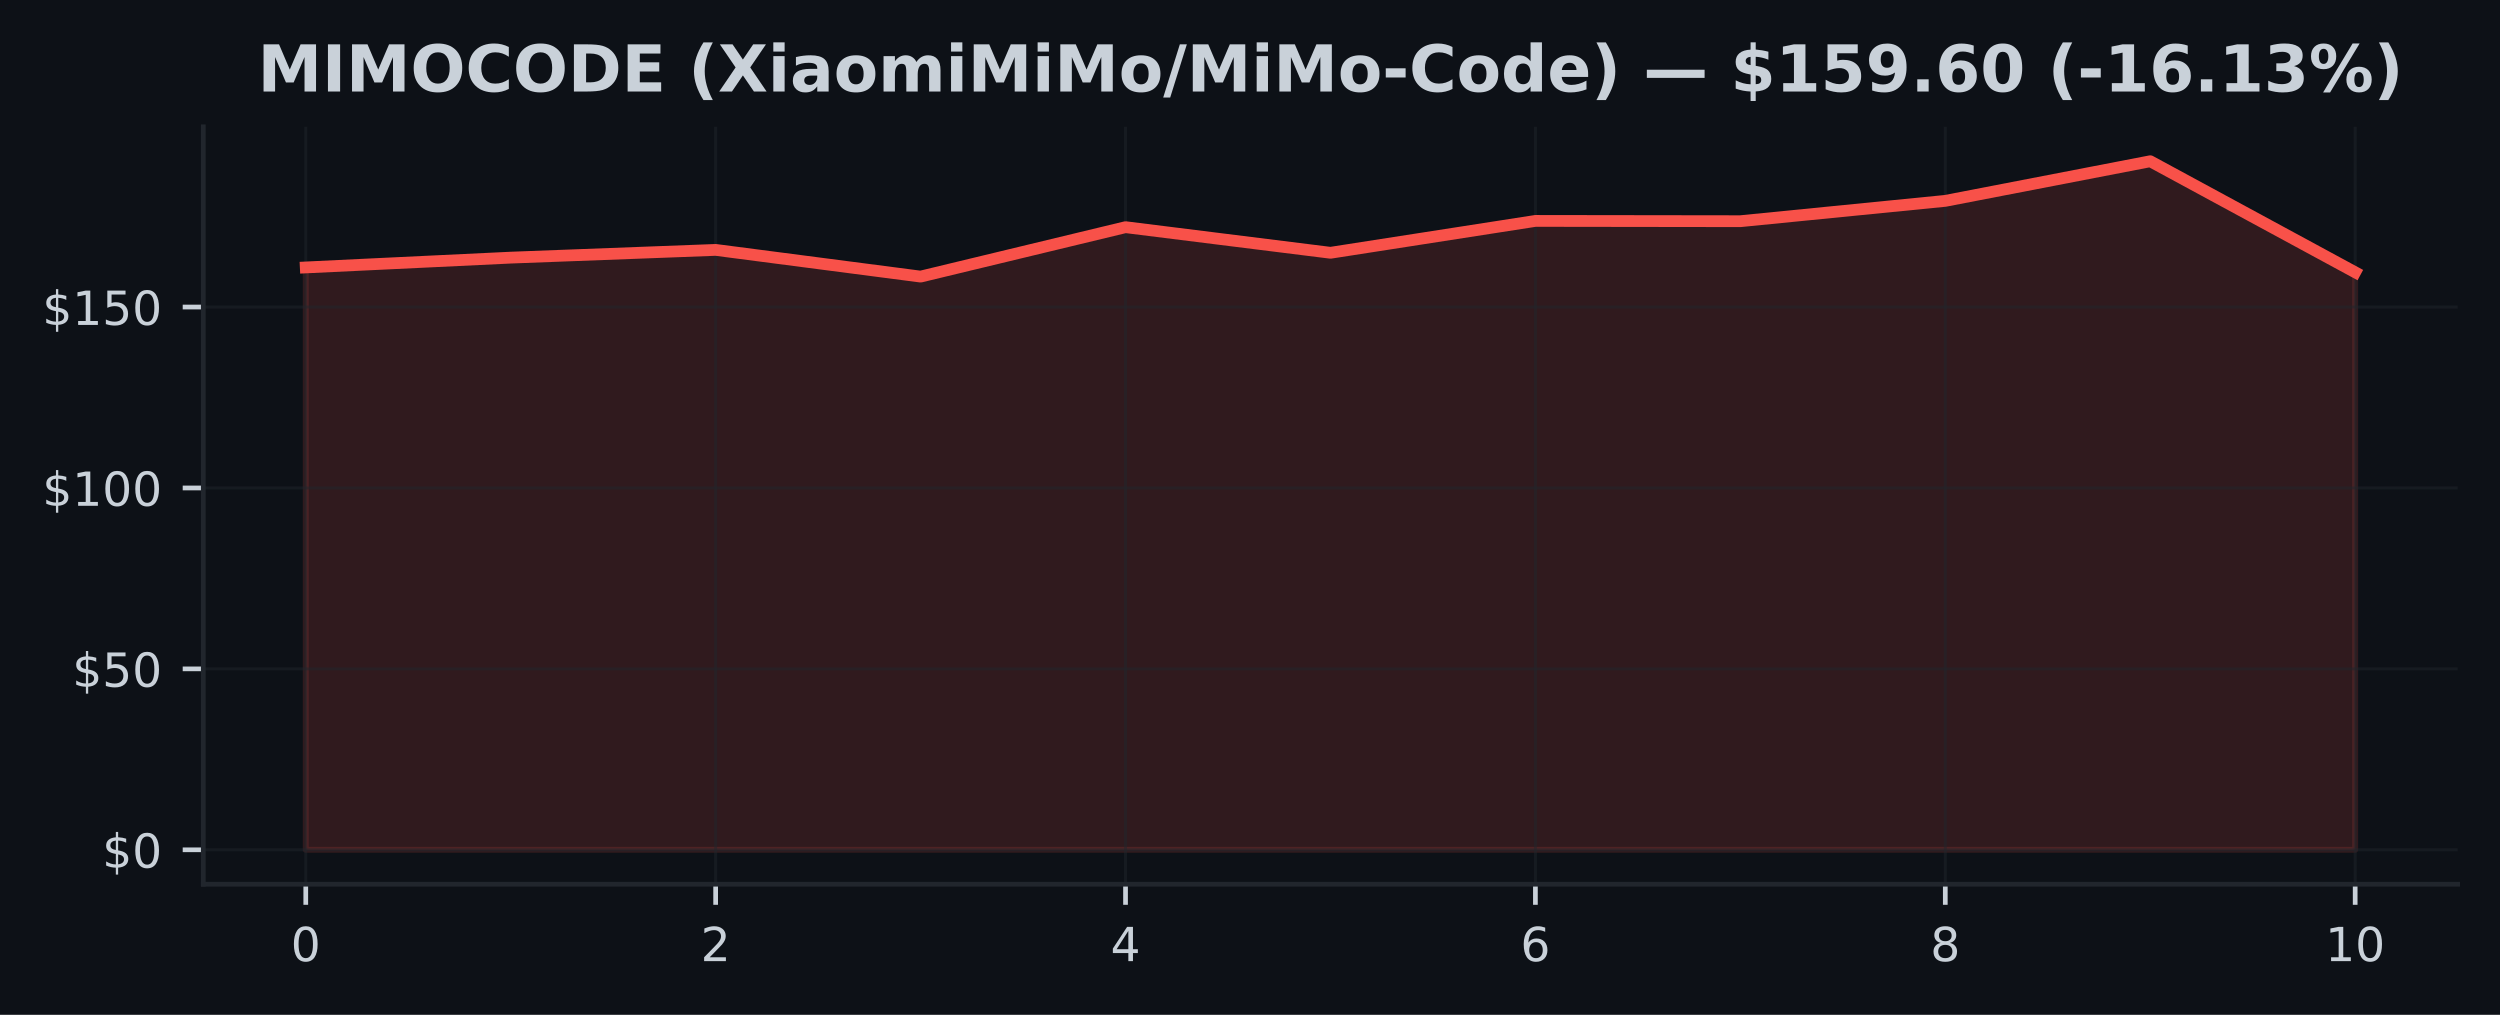
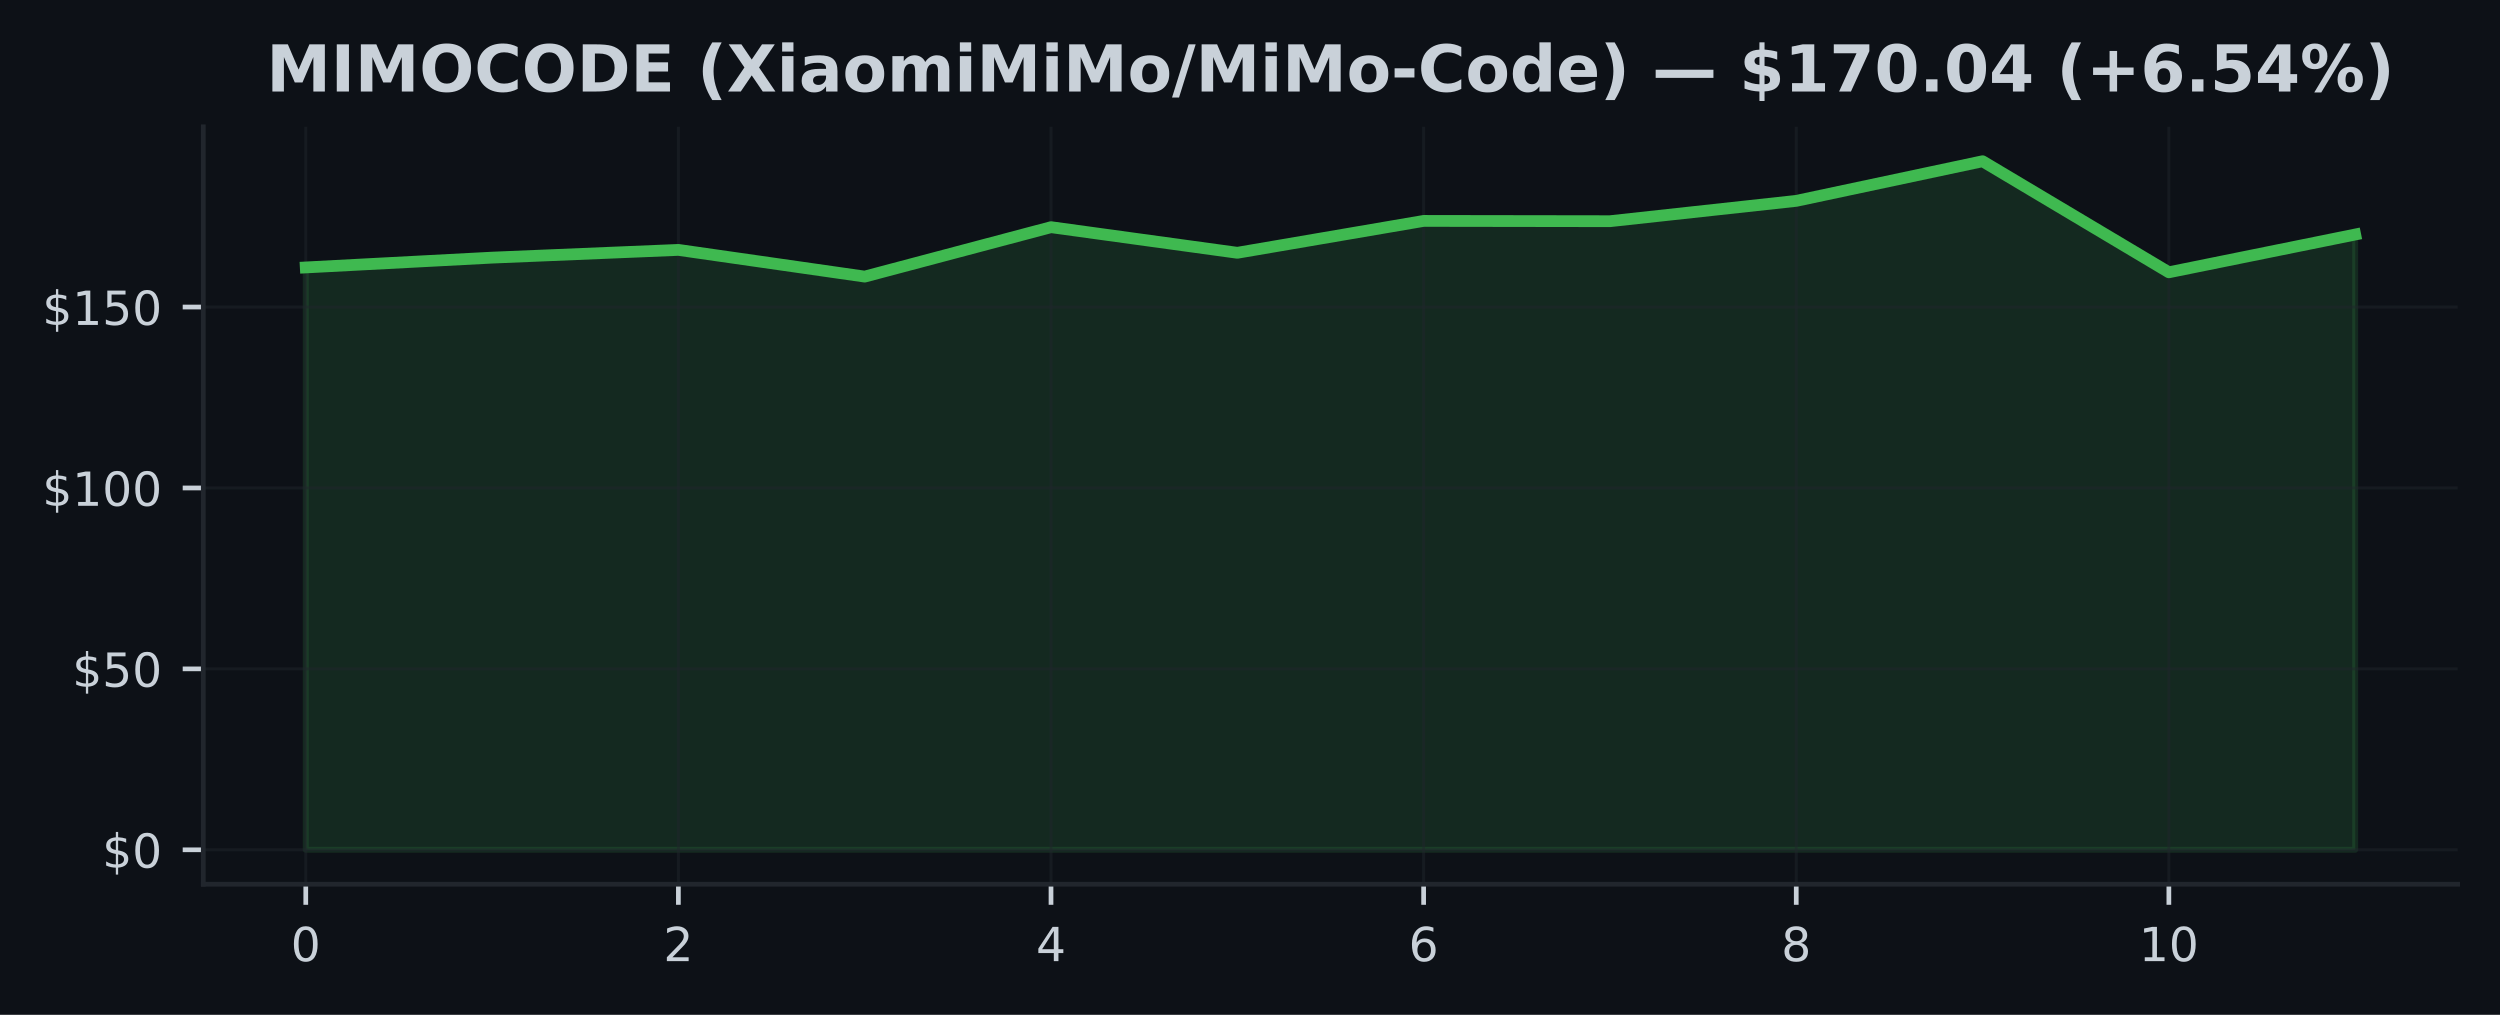
<svg xmlns="http://www.w3.org/2000/svg" xmlns:xlink="http://www.w3.org/1999/xlink" width="425pt" height="172.518pt" viewBox="0 0 425 172.518" version="1.1">
  <defs>
    <style type="text/css">*{stroke-linejoin: round; stroke-linecap: butt}</style>
  </defs>
  <g id="figure_1">
    <g id="patch_1">
      <path d="M 0 172.518  L 425 172.518  L 425 0  L 0 0  z " style="fill: #0d1117" />
    </g>
    <g id="axes_1">
      <g id="patch_2">
        <path d="M 34.56 150.318  L 417.8 150.318  L 417.8 21.558  L 34.56 21.558  z " style="fill: #0d1117" />
      </g>
      <g id="FillBetweenPolyCollection_1">
        <defs>
-           <path id="md551991564" d="M 51.98 -28.053  L 51.98 -127.053  L 86.82 -128.72  L 121.66 -130.036  L 156.5 -125.497  L 191.34 -133.899  L 226.18 -129.544  L 261.02 -134.964  L 295.86 -134.914  L 330.7 -138.372  L 365.54 -145.107  L 400.38 -126.229  L 400.38 -28.053  L 400.38 -28.053  L 365.54 -28.053  L 330.7 -28.053  L 295.86 -28.053  L 261.02 -28.053  L 226.18 -28.053  L 191.34 -28.053  L 156.5 -28.053  L 121.66 -28.053  L 86.82 -28.053  L 51.98 -28.053  z " style="stroke: #f85149; stroke-opacity: 0.15" />
+           <path id="m4bf46ee9b8" d="M 51.98 -28.053  L 51.98 -127.053  L 83.653 -128.72  L 115.325 -130.036  L 146.998 -125.497  L 178.671 -133.899  L 210.344 -129.544  L 242.016 -134.964  L 273.689 -134.914  L 305.362 -138.372  L 337.035 -145.107  L 368.707 -126.229  L 400.38 -132.651  L 400.38 -28.053  L 400.38 -28.053  L 368.707 -28.053  L 337.035 -28.053  L 305.362 -28.053  L 273.689 -28.053  L 242.016 -28.053  L 210.344 -28.053  L 178.671 -28.053  L 146.998 -28.053  L 115.325 -28.053  L 83.653 -28.053  L 51.98 -28.053  z " style="stroke: #3fb950; stroke-opacity: 0.15" />
        </defs>
-         <g clip-path="url(#p97d9c88274)">
-           <use xlink:href="#md551991564" x="0" y="172.518" style="fill: #f85149; fill-opacity: 0.15; stroke: #f85149; stroke-opacity: 0.15" />
+         <g clip-path="url(#p4011336d93)">
+           <use xlink:href="#m4bf46ee9b8" x="0" y="172.518" style="fill: #3fb950; fill-opacity: 0.15; stroke: #3fb950; stroke-opacity: 0.15" />
        </g>
      </g>
      <g id="matplotlib.axis_1">
        <g id="xtick_1">
          <g id="line2d_1">
-             <path d="M 51.98 150.318  L 51.98 21.558  " clip-path="url(#p97d9c88274)" style="fill: none; stroke: #21262d; stroke-opacity: 0.5; stroke-width: 0.5; stroke-linecap: square" />
+             <path d="M 51.98 150.318  L 51.98 21.558  " clip-path="url(#p4011336d93)" style="fill: none; stroke: #21262d; stroke-opacity: 0.5; stroke-width: 0.5; stroke-linecap: square" />
          </g>
          <g id="line2d_2">
            <defs>
-               <path id="m95d1a9ceb7" d="M 0 0  L 0 3.5  " style="stroke: #c9d1d9; stroke-width: 0.8" />
+               <path id="mddf9887db3" d="M 0 0  L 0 3.5  " style="stroke: #c9d1d9; stroke-width: 0.8" />
            </defs>
            <g>
-               <use xlink:href="#m95d1a9ceb7" x="51.98" y="150.318" style="fill: #c9d1d9; stroke: #c9d1d9; stroke-width: 0.8" />
+               <use xlink:href="#mddf9887db3" x="51.98" y="150.318" style="fill: #c9d1d9; stroke: #c9d1d9; stroke-width: 0.8" />
            </g>
          </g>
          <g id="text_1">
            <g style="fill: #c9d1d9" transform="translate(49.435 163.3964) scale(0.08 -0.08)">
              <defs>
                <path id="DejaVuSans-13" d="M 2034 4250  Q 1547 4250 1301 3770  Q 1056 3291 1056 2328  Q 1056 1369 1301 889  Q 1547 409 2034 409  Q 2525 409 2770 889  Q 3016 1369 3016 2328  Q 3016 3291 2770 3770  Q 2525 4250 2034 4250  z M 2034 4750  Q 2819 4750 3233 4129  Q 3647 3509 3647 2328  Q 3647 1150 3233 529  Q 2819 -91 2034 -91  Q 1250 -91 836 529  Q 422 1150 422 2328  Q 422 3509 836 4129  Q 1250 4750 2034 4750  z " transform="scale(0.015625)" />
              </defs>
              <use xlink:href="#DejaVuSans-13" />
            </g>
          </g>
        </g>
        <g id="xtick_2">
          <g id="line2d_3">
-             <path d="M 121.66 150.318  L 121.66 21.558  " clip-path="url(#p97d9c88274)" style="fill: none; stroke: #21262d; stroke-opacity: 0.5; stroke-width: 0.5; stroke-linecap: square" />
+             <path d="M 115.325 150.318  L 115.325 21.558  " clip-path="url(#p4011336d93)" style="fill: none; stroke: #21262d; stroke-opacity: 0.5; stroke-width: 0.5; stroke-linecap: square" />
          </g>
          <g id="line2d_4">
            <g>
-               <use xlink:href="#m95d1a9ceb7" x="121.66" y="150.318" style="fill: #c9d1d9; stroke: #c9d1d9; stroke-width: 0.8" />
+               <use xlink:href="#mddf9887db3" x="115.325" y="150.318" style="fill: #c9d1d9; stroke: #c9d1d9; stroke-width: 0.8" />
            </g>
          </g>
          <g id="text_2">
-             <g style="fill: #c9d1d9" transform="translate(119.115 163.3964) scale(0.08 -0.08)">
+             <g style="fill: #c9d1d9" transform="translate(112.7805 163.3964) scale(0.08 -0.08)">
              <defs>
                <path id="DejaVuSans-15" d="M 1228 531  L 3431 531  L 3431 0  L 469 0  L 469 531  Q 828 903 1448 1529  Q 2069 2156 2228 2338  Q 2531 2678 2651 2914  Q 2772 3150 2772 3378  Q 2772 3750 2511 3984  Q 2250 4219 1831 4219  Q 1534 4219 1204 4116  Q 875 4013 500 3803  L 500 4441  Q 881 4594 1212 4672  Q 1544 4750 1819 4750  Q 2544 4750 2975 4387  Q 3406 4025 3406 3419  Q 3406 3131 3298 2873  Q 3191 2616 2906 2266  Q 2828 2175 2409 1742  Q 1991 1309 1228 531  z " transform="scale(0.015625)" />
              </defs>
              <use xlink:href="#DejaVuSans-15" />
            </g>
          </g>
        </g>
        <g id="xtick_3">
          <g id="line2d_5">
-             <path d="M 191.34 150.318  L 191.34 21.558  " clip-path="url(#p97d9c88274)" style="fill: none; stroke: #21262d; stroke-opacity: 0.5; stroke-width: 0.5; stroke-linecap: square" />
+             <path d="M 178.671 150.318  L 178.671 21.558  " clip-path="url(#p4011336d93)" style="fill: none; stroke: #21262d; stroke-opacity: 0.5; stroke-width: 0.5; stroke-linecap: square" />
          </g>
          <g id="line2d_6">
            <g>
-               <use xlink:href="#m95d1a9ceb7" x="191.34" y="150.318" style="fill: #c9d1d9; stroke: #c9d1d9; stroke-width: 0.8" />
+               <use xlink:href="#mddf9887db3" x="178.671" y="150.318" style="fill: #c9d1d9; stroke: #c9d1d9; stroke-width: 0.8" />
            </g>
          </g>
          <g id="text_3">
-             <g style="fill: #c9d1d9" transform="translate(188.795 163.3964) scale(0.08 -0.08)">
+             <g style="fill: #c9d1d9" transform="translate(176.1259 163.3964) scale(0.08 -0.08)">
              <defs>
                <path id="DejaVuSans-17" d="M 2419 4116  L 825 1625  L 2419 1625  L 2419 4116  z M 2253 4666  L 3047 4666  L 3047 1625  L 3713 1625  L 3713 1100  L 3047 1100  L 3047 0  L 2419 0  L 2419 1100  L 313 1100  L 313 1709  L 2253 4666  z " transform="scale(0.015625)" />
              </defs>
              <use xlink:href="#DejaVuSans-17" />
            </g>
          </g>
        </g>
        <g id="xtick_4">
          <g id="line2d_7">
-             <path d="M 261.02 150.318  L 261.02 21.558  " clip-path="url(#p97d9c88274)" style="fill: none; stroke: #21262d; stroke-opacity: 0.5; stroke-width: 0.5; stroke-linecap: square" />
+             <path d="M 242.016 150.318  L 242.016 21.558  " clip-path="url(#p4011336d93)" style="fill: none; stroke: #21262d; stroke-opacity: 0.5; stroke-width: 0.5; stroke-linecap: square" />
          </g>
          <g id="line2d_8">
            <g>
-               <use xlink:href="#m95d1a9ceb7" x="261.02" y="150.318" style="fill: #c9d1d9; stroke: #c9d1d9; stroke-width: 0.8" />
+               <use xlink:href="#mddf9887db3" x="242.016" y="150.318" style="fill: #c9d1d9; stroke: #c9d1d9; stroke-width: 0.8" />
            </g>
          </g>
          <g id="text_4">
-             <g style="fill: #c9d1d9" transform="translate(258.475 163.3964) scale(0.08 -0.08)">
+             <g style="fill: #c9d1d9" transform="translate(239.4714 163.3964) scale(0.08 -0.08)">
              <defs>
                <path id="DejaVuSans-19" d="M 2113 2584  Q 1688 2584 1439 2293  Q 1191 2003 1191 1497  Q 1191 994 1439 701  Q 1688 409 2113 409  Q 2538 409 2786 701  Q 3034 994 3034 1497  Q 3034 2003 2786 2293  Q 2538 2584 2113 2584  z M 3366 4563  L 3366 3988  Q 3128 4100 2886 4159  Q 2644 4219 2406 4219  Q 1781 4219 1451 3797  Q 1122 3375 1075 2522  Q 1259 2794 1537 2939  Q 1816 3084 2150 3084  Q 2853 3084 3261 2657  Q 3669 2231 3669 1497  Q 3669 778 3244 343  Q 2819 -91 2113 -91  Q 1303 -91 875 529  Q 447 1150 447 2328  Q 447 3434 972 4092  Q 1497 4750 2381 4750  Q 2619 4750 2861 4703  Q 3103 4656 3366 4563  z " transform="scale(0.015625)" />
              </defs>
              <use xlink:href="#DejaVuSans-19" />
            </g>
          </g>
        </g>
        <g id="xtick_5">
          <g id="line2d_9">
-             <path d="M 330.7 150.318  L 330.7 21.558  " clip-path="url(#p97d9c88274)" style="fill: none; stroke: #21262d; stroke-opacity: 0.5; stroke-width: 0.5; stroke-linecap: square" />
+             <path d="M 305.362 150.318  L 305.362 21.558  " clip-path="url(#p4011336d93)" style="fill: none; stroke: #21262d; stroke-opacity: 0.5; stroke-width: 0.5; stroke-linecap: square" />
          </g>
          <g id="line2d_10">
            <g>
-               <use xlink:href="#m95d1a9ceb7" x="330.7" y="150.318" style="fill: #c9d1d9; stroke: #c9d1d9; stroke-width: 0.8" />
+               <use xlink:href="#mddf9887db3" x="305.362" y="150.318" style="fill: #c9d1d9; stroke: #c9d1d9; stroke-width: 0.8" />
            </g>
          </g>
          <g id="text_5">
-             <g style="fill: #c9d1d9" transform="translate(328.155 163.3964) scale(0.08 -0.08)">
+             <g style="fill: #c9d1d9" transform="translate(302.8168 163.3964) scale(0.08 -0.08)">
              <defs>
                <path id="DejaVuSans-1b" d="M 2034 2216  Q 1584 2216 1326 1975  Q 1069 1734 1069 1313  Q 1069 891 1326 650  Q 1584 409 2034 409  Q 2484 409 2743 651  Q 3003 894 3003 1313  Q 3003 1734 2745 1975  Q 2488 2216 2034 2216  z M 1403 2484  Q 997 2584 770 2862  Q 544 3141 544 3541  Q 544 4100 942 4425  Q 1341 4750 2034 4750  Q 2731 4750 3128 4425  Q 3525 4100 3525 3541  Q 3525 3141 3298 2862  Q 3072 2584 2669 2484  Q 3125 2378 3379 2068  Q 3634 1759 3634 1313  Q 3634 634 3220 271  Q 2806 -91 2034 -91  Q 1263 -91 848 271  Q 434 634 434 1313  Q 434 1759 690 2068  Q 947 2378 1403 2484  z M 1172 3481  Q 1172 3119 1398 2916  Q 1625 2713 2034 2713  Q 2441 2713 2670 2916  Q 2900 3119 2900 3481  Q 2900 3844 2670 4047  Q 2441 4250 2034 4250  Q 1625 4250 1398 4047  Q 1172 3844 1172 3481  z " transform="scale(0.015625)" />
              </defs>
              <use xlink:href="#DejaVuSans-1b" />
            </g>
          </g>
        </g>
        <g id="xtick_6">
          <g id="line2d_11">
-             <path d="M 400.38 150.318  L 400.38 21.558  " clip-path="url(#p97d9c88274)" style="fill: none; stroke: #21262d; stroke-opacity: 0.5; stroke-width: 0.5; stroke-linecap: square" />
+             <path d="M 368.707 150.318  L 368.707 21.558  " clip-path="url(#p4011336d93)" style="fill: none; stroke: #21262d; stroke-opacity: 0.5; stroke-width: 0.5; stroke-linecap: square" />
          </g>
          <g id="line2d_12">
            <g>
-               <use xlink:href="#m95d1a9ceb7" x="400.38" y="150.318" style="fill: #c9d1d9; stroke: #c9d1d9; stroke-width: 0.8" />
+               <use xlink:href="#mddf9887db3" x="368.707" y="150.318" style="fill: #c9d1d9; stroke: #c9d1d9; stroke-width: 0.8" />
            </g>
          </g>
          <g id="text_6">
-             <g style="fill: #c9d1d9" transform="translate(395.29 163.3964) scale(0.08 -0.08)">
+             <g style="fill: #c9d1d9" transform="translate(363.6173 163.3964) scale(0.08 -0.08)">
              <defs>
                <path id="DejaVuSans-14" d="M 794 531  L 1825 531  L 1825 4091  L 703 3866  L 703 4441  L 1819 4666  L 2450 4666  L 2450 531  L 3481 531  L 3481 0  L 794 0  L 794 531  z " transform="scale(0.015625)" />
              </defs>
              <use xlink:href="#DejaVuSans-14" />
              <use xlink:href="#DejaVuSans-13" transform="translate(63.625 0)" />
            </g>
          </g>
        </g>
      </g>
      <g id="matplotlib.axis_2">
        <g id="ytick_1">
          <g id="line2d_13">
-             <path d="M 34.56 144.466  L 417.8 144.466  " clip-path="url(#p97d9c88274)" style="fill: none; stroke: #21262d; stroke-opacity: 0.5; stroke-width: 0.5; stroke-linecap: square" />
+             <path d="M 34.56 144.466  L 417.8 144.466  " clip-path="url(#p4011336d93)" style="fill: none; stroke: #21262d; stroke-opacity: 0.5; stroke-width: 0.5; stroke-linecap: square" />
          </g>
          <g id="line2d_14">
            <defs>
-               <path id="m373a927778" d="M 0 0  L -3.5 0  " style="stroke: #c9d1d9; stroke-width: 0.8" />
+               <path id="m324a988772" d="M 0 0  L -3.5 0  " style="stroke: #c9d1d9; stroke-width: 0.8" />
            </defs>
            <g>
-               <use xlink:href="#m373a927778" x="34.56" y="144.466" style="fill: #c9d1d9; stroke: #c9d1d9; stroke-width: 0.8" />
+               <use xlink:href="#m324a988772" x="34.56" y="144.466" style="fill: #c9d1d9; stroke: #c9d1d9; stroke-width: 0.8" />
            </g>
          </g>
          <g id="text_7">
            <g style="fill: #c9d1d9" transform="translate(17.38 147.5049) scale(0.08 -0.08)">
              <defs>
                <path id="DejaVuSans-7" d="M 2163 -941  L 1850 -941  L 1847 0  Q 1519 6 1191 76  Q 863 147 531 288  L 531 850  Q 850 650 1176 548  Q 1503 447 1850 444  L 1850 1869  Q 1159 1981 845 2250  Q 531 2519 531 2988  Q 531 3497 872 3790  Q 1213 4084 1850 4128  L 1850 4863  L 2163 4863  L 2163 4138  Q 2453 4125 2725 4076  Q 2997 4028 3256 3944  L 3256 3397  Q 2997 3528 2723 3600  Q 2450 3672 2163 3684  L 2163 2350  Q 2872 2241 3206 1959  Q 3541 1678 3541 1191  Q 3541 663 3186 358  Q 2831 53 2163 6  L 2163 -941  z M 1850 2406  L 1850 3688  Q 1488 3647 1297 3481  Q 1106 3316 1106 3041  Q 1106 2772 1282 2622  Q 1459 2472 1850 2406  z M 2163 1806  L 2163 453  Q 2559 506 2761 678  Q 2963 850 2963 1131  Q 2963 1406 2770 1568  Q 2578 1731 2163 1806  z " transform="scale(0.015625)" />
              </defs>
              <use xlink:href="#DejaVuSans-7" />
              <use xlink:href="#DejaVuSans-13" transform="translate(63.625 0)" />
            </g>
          </g>
        </g>
        <g id="ytick_2">
          <g id="line2d_15">
-             <path d="M 34.56 113.709  L 417.8 113.709  " clip-path="url(#p97d9c88274)" style="fill: none; stroke: #21262d; stroke-opacity: 0.5; stroke-width: 0.5; stroke-linecap: square" />
+             <path d="M 34.56 113.709  L 417.8 113.709  " clip-path="url(#p4011336d93)" style="fill: none; stroke: #21262d; stroke-opacity: 0.5; stroke-width: 0.5; stroke-linecap: square" />
          </g>
          <g id="line2d_16">
            <g>
-               <use xlink:href="#m373a927778" x="34.56" y="113.709" style="fill: #c9d1d9; stroke: #c9d1d9; stroke-width: 0.8" />
+               <use xlink:href="#m324a988772" x="34.56" y="113.709" style="fill: #c9d1d9; stroke: #c9d1d9; stroke-width: 0.8" />
            </g>
          </g>
          <g id="text_8">
            <g style="fill: #c9d1d9" transform="translate(12.29 116.748) scale(0.08 -0.08)">
              <defs>
                <path id="DejaVuSans-18" d="M 691 4666  L 3169 4666  L 3169 4134  L 1269 4134  L 1269 2991  Q 1406 3038 1543 3061  Q 1681 3084 1819 3084  Q 2600 3084 3056 2656  Q 3513 2228 3513 1497  Q 3513 744 3044 326  Q 2575 -91 1722 -91  Q 1428 -91 1123 -41  Q 819 9 494 109  L 494 744  Q 775 591 1075 516  Q 1375 441 1709 441  Q 2250 441 2565 725  Q 2881 1009 2881 1497  Q 2881 1984 2565 2268  Q 2250 2553 1709 2553  Q 1456 2553 1204 2497  Q 953 2441 691 2322  L 691 4666  z " transform="scale(0.015625)" />
              </defs>
              <use xlink:href="#DejaVuSans-7" />
              <use xlink:href="#DejaVuSans-18" transform="translate(63.625 0)" />
              <use xlink:href="#DejaVuSans-13" transform="translate(127.25 0)" />
            </g>
          </g>
        </g>
        <g id="ytick_3">
          <g id="line2d_17">
-             <path d="M 34.56 82.952  L 417.8 82.952  " clip-path="url(#p97d9c88274)" style="fill: none; stroke: #21262d; stroke-opacity: 0.5; stroke-width: 0.5; stroke-linecap: square" />
+             <path d="M 34.56 82.952  L 417.8 82.952  " clip-path="url(#p4011336d93)" style="fill: none; stroke: #21262d; stroke-opacity: 0.5; stroke-width: 0.5; stroke-linecap: square" />
          </g>
          <g id="line2d_18">
            <g>
-               <use xlink:href="#m373a927778" x="34.56" y="82.952" style="fill: #c9d1d9; stroke: #c9d1d9; stroke-width: 0.8" />
+               <use xlink:href="#m324a988772" x="34.56" y="82.952" style="fill: #c9d1d9; stroke: #c9d1d9; stroke-width: 0.8" />
            </g>
          </g>
          <g id="text_9">
            <g style="fill: #c9d1d9" transform="translate(7.2 85.99116) scale(0.08 -0.08)">
              <use xlink:href="#DejaVuSans-7" />
              <use xlink:href="#DejaVuSans-14" transform="translate(63.625 0)" />
              <use xlink:href="#DejaVuSans-13" transform="translate(127.25 0)" />
              <use xlink:href="#DejaVuSans-13" transform="translate(190.875 0)" />
            </g>
          </g>
        </g>
        <g id="ytick_4">
          <g id="line2d_19">
-             <path d="M 34.56 52.195  L 417.8 52.195  " clip-path="url(#p97d9c88274)" style="fill: none; stroke: #21262d; stroke-opacity: 0.5; stroke-width: 0.5; stroke-linecap: square" />
+             <path d="M 34.56 52.195  L 417.8 52.195  " clip-path="url(#p4011336d93)" style="fill: none; stroke: #21262d; stroke-opacity: 0.5; stroke-width: 0.5; stroke-linecap: square" />
          </g>
          <g id="line2d_20">
            <g>
-               <use xlink:href="#m373a927778" x="34.56" y="52.195" style="fill: #c9d1d9; stroke: #c9d1d9; stroke-width: 0.8" />
+               <use xlink:href="#m324a988772" x="34.56" y="52.195" style="fill: #c9d1d9; stroke: #c9d1d9; stroke-width: 0.8" />
            </g>
          </g>
          <g id="text_10">
            <g style="fill: #c9d1d9" transform="translate(7.2 55.23428) scale(0.08 -0.08)">
              <use xlink:href="#DejaVuSans-7" />
              <use xlink:href="#DejaVuSans-14" transform="translate(63.625 0)" />
              <use xlink:href="#DejaVuSans-18" transform="translate(127.25 0)" />
              <use xlink:href="#DejaVuSans-13" transform="translate(190.875 0)" />
            </g>
          </g>
        </g>
      </g>
      <g id="line2d_21">
-         <path d="M 51.98 45.465  L 86.82 43.798  L 121.66 42.482  L 156.5 47.022  L 191.34 38.619  L 226.18 42.974  L 261.02 37.555  L 295.86 37.604  L 330.7 34.147  L 365.54 27.411  L 400.38 46.29  " clip-path="url(#p97d9c88274)" style="fill: none; stroke: #f85149; stroke-width: 2; stroke-linecap: square" />
+         <path d="M 51.98 45.465  L 83.653 43.798  L 115.325 42.482  L 146.998 47.022  L 178.671 38.619  L 210.344 42.974  L 242.016 37.555  L 273.689 37.604  L 305.362 34.147  L 337.035 27.411  L 368.707 46.29  L 400.38 39.868  " clip-path="url(#p4011336d93)" style="fill: none; stroke: #3fb950; stroke-width: 2; stroke-linecap: square" />
      </g>
      <g id="patch_3">
        <path d="M 34.56 150.318  L 34.56 21.558  " style="fill: none; stroke: #21262d; stroke-width: 0.8; stroke-linejoin: miter; stroke-linecap: square" />
      </g>
      <g id="patch_4">
        <path d="M 34.56 150.318  L 417.8 150.318  " style="fill: none; stroke: #21262d; stroke-width: 0.8; stroke-linejoin: miter; stroke-linecap: square" />
      </g>
      <g id="text_11">
-         <g style="fill: #c9d1d9" transform="translate(43.79398 15.55828) scale(0.11 -0.11)">
+         <g style="fill: #c9d1d9" transform="translate(45.29445 15.55828) scale(0.11 -0.11)">
          <defs>
            <path id="DejaVuSans-Bold-30" d="M 588 4666  L 2119 4666  L 3181 2169  L 4250 4666  L 5778 4666  L 5778 0  L 4641 0  L 4641 3413  L 3566 897  L 2803 897  L 1728 3413  L 1728 0  L 588 0  L 588 4666  z " transform="scale(0.015625)" />
            <path id="DejaVuSans-Bold-2c" d="M 588 4666  L 1791 4666  L 1791 0  L 588 0  L 588 4666  z " transform="scale(0.015625)" />
            <path id="DejaVuSans-Bold-32" d="M 2719 3878  Q 2169 3878 1866 3472  Q 1563 3066 1563 2328  Q 1563 1594 1866 1187  Q 2169 781 2719 781  Q 3272 781 3575 1187  Q 3878 1594 3878 2328  Q 3878 3066 3575 3472  Q 3272 3878 2719 3878  z M 2719 4750  Q 3844 4750 4481 4106  Q 5119 3463 5119 2328  Q 5119 1197 4481 553  Q 3844 -91 2719 -91  Q 1597 -91 958 553  Q 319 1197 319 2328  Q 319 3463 958 4106  Q 1597 4750 2719 4750  z " transform="scale(0.015625)" />
            <path id="DejaVuSans-Bold-26" d="M 4288 256  Q 3956 84 3597 -3  Q 3238 -91 2847 -91  Q 1681 -91 1000 561  Q 319 1213 319 2328  Q 319 3447 1000 4098  Q 1681 4750 2847 4750  Q 3238 4750 3597 4662  Q 3956 4575 4288 4403  L 4288 3438  Q 3953 3666 3628 3772  Q 3303 3878 2944 3878  Q 2300 3878 1931 3465  Q 1563 3053 1563 2328  Q 1563 1606 1931 1193  Q 2300 781 2944 781  Q 3303 781 3628 887  Q 3953 994 4288 1222  L 4288 256  z " transform="scale(0.015625)" />
            <path id="DejaVuSans-Bold-27" d="M 1791 3756  L 1791 909  L 2222 909  Q 2959 909 3348 1275  Q 3738 1641 3738 2338  Q 3738 3031 3350 3393  Q 2963 3756 2222 3756  L 1791 3756  z M 588 4666  L 1856 4666  Q 2919 4666 3439 4514  Q 3959 4363 4331 4000  Q 4659 3684 4818 3271  Q 4978 2859 4978 2338  Q 4978 1809 4818 1395  Q 4659 981 4331 666  Q 3956 303 3431 151  Q 2906 0 1856 0  L 588 0  L 588 4666  z " transform="scale(0.015625)" />
            <path id="DejaVuSans-Bold-28" d="M 588 4666  L 3834 4666  L 3834 3756  L 1791 3756  L 1791 2888  L 3713 2888  L 3713 1978  L 1791 1978  L 1791 909  L 3903 909  L 3903 0  L 588 0  L 588 4666  z " transform="scale(0.015625)" />
            <path id="DejaVuSans-Bold-3" transform="scale(0.015625)" />
            <path id="DejaVuSans-Bold-b" d="M 2413 -844  L 1484 -844  Q 1006 -72 778 623  Q 550 1319 550 2003  Q 550 2688 779 3389  Q 1009 4091 1484 4856  L 2413 4856  Q 2013 4116 1813 3408  Q 1613 2700 1613 2009  Q 1613 1319 1811 609  Q 2009 -100 2413 -844  z " transform="scale(0.015625)" />
            <path id="DejaVuSans-Bold-3b" d="M 3188 2381  L 4806 0  L 3553 0  L 2463 1594  L 1381 0  L 122 0  L 1741 2381  L 184 4666  L 1441 4666  L 2463 3163  L 3481 4666  L 4744 4666  L 3188 2381  z " transform="scale(0.015625)" />
            <path id="DejaVuSans-Bold-4c" d="M 538 3500  L 1656 3500  L 1656 0  L 538 0  L 538 3500  z M 538 4863  L 1656 4863  L 1656 3950  L 538 3950  L 538 4863  z " transform="scale(0.015625)" />
            <path id="DejaVuSans-Bold-44" d="M 2106 1575  Q 1756 1575 1579 1456  Q 1403 1338 1403 1106  Q 1403 894 1545 773  Q 1688 653 1941 653  Q 2256 653 2472 879  Q 2688 1106 2688 1447  L 2688 1575  L 2106 1575  z M 3816 1997  L 3816 0  L 2688 0  L 2688 519  Q 2463 200 2181 54  Q 1900 -91 1497 -91  Q 953 -91 614 226  Q 275 544 275 1050  Q 275 1666 698 1953  Q 1122 2241 2028 2241  L 2688 2241  L 2688 2328  Q 2688 2594 2478 2717  Q 2269 2841 1825 2841  Q 1466 2841 1156 2769  Q 847 2697 581 2553  L 581 3406  Q 941 3494 1303 3539  Q 1666 3584 2028 3584  Q 2975 3584 3395 3211  Q 3816 2838 3816 1997  z " transform="scale(0.015625)" />
            <path id="DejaVuSans-Bold-52" d="M 2203 2784  Q 1831 2784 1636 2517  Q 1441 2250 1441 1747  Q 1441 1244 1636 976  Q 1831 709 2203 709  Q 2569 709 2762 976  Q 2956 1244 2956 1747  Q 2956 2250 2762 2517  Q 2569 2784 2203 2784  z M 2203 3584  Q 3106 3584 3614 3096  Q 4122 2609 4122 1747  Q 4122 884 3614 396  Q 3106 -91 2203 -91  Q 1297 -91 786 396  Q 275 884 275 1747  Q 275 2609 786 3096  Q 1297 3584 2203 3584  z " transform="scale(0.015625)" />
            <path id="DejaVuSans-Bold-50" d="M 3781 2919  Q 3994 3244 4286 3414  Q 4578 3584 4928 3584  Q 5531 3584 5847 3212  Q 6163 2841 6163 2131  L 6163 0  L 5038 0  L 5038 1825  Q 5041 1866 5042 1909  Q 5044 1953 5044 2034  Q 5044 2406 4934 2573  Q 4825 2741 4581 2741  Q 4263 2741 4089 2478  Q 3916 2216 3909 1719  L 3909 0  L 2784 0  L 2784 1825  Q 2784 2406 2684 2573  Q 2584 2741 2328 2741  Q 2006 2741 1831 2477  Q 1656 2213 1656 1722  L 1656 0  L 531 0  L 531 3500  L 1656 3500  L 1656 2988  Q 1863 3284 2130 3434  Q 2397 3584 2719 3584  Q 3081 3584 3359 3409  Q 3638 3234 3781 2919  z " transform="scale(0.015625)" />
            <path id="DejaVuSans-Bold-12" d="M 1644 4666  L 2338 4666  L 691 -594  L 0 -594  L 1644 4666  z " transform="scale(0.015625)" />
            <path id="DejaVuSans-Bold-10" d="M 347 2297  L 2309 2297  L 2309 1388  L 347 1388  L 347 2297  z " transform="scale(0.015625)" />
            <path id="DejaVuSans-Bold-47" d="M 2919 2988  L 2919 4863  L 4044 4863  L 4044 0  L 2919 0  L 2919 506  Q 2688 197 2409 53  Q 2131 -91 1766 -91  Q 1119 -91 703 423  Q 288 938 288 1747  Q 288 2556 703 3070  Q 1119 3584 1766 3584  Q 2128 3584 2408 3439  Q 2688 3294 2919 2988  z M 2181 722  Q 2541 722 2730 984  Q 2919 1247 2919 1747  Q 2919 2247 2730 2509  Q 2541 2772 2181 2772  Q 1825 2772 1636 2509  Q 1447 2247 1447 1747  Q 1447 1247 1636 984  Q 1825 722 2181 722  z " transform="scale(0.015625)" />
            <path id="DejaVuSans-Bold-48" d="M 4031 1759  L 4031 1441  L 1416 1441  Q 1456 1047 1700 850  Q 1944 653 2381 653  Q 2734 653 3104 758  Q 3475 863 3866 1075  L 3866 213  Q 3469 63 3072 -14  Q 2675 -91 2278 -91  Q 1328 -91 801 392  Q 275 875 275 1747  Q 275 2603 792 3093  Q 1309 3584 2216 3584  Q 3041 3584 3536 3087  Q 4031 2591 4031 1759  z M 2881 2131  Q 2881 2450 2695 2645  Q 2509 2841 2209 2841  Q 1884 2841 1681 2658  Q 1478 2475 1428 2131  L 2881 2131  z " transform="scale(0.015625)" />
            <path id="DejaVuSans-Bold-c" d="M 513 -844  Q 913 -100 1113 609  Q 1313 1319 1313 2009  Q 1313 2700 1113 3408  Q 913 4116 513 4856  L 1441 4856  Q 1916 4091 2145 3389  Q 2375 2688 2375 2003  Q 2375 1319 2147 623  Q 1919 -72 1441 -844  L 513 -844  z " transform="scale(0.015625)" />
            <path id="DejaVuSans-Bold-af6" d="M 344 2156  L 6056 2156  L 6056 1350  L 344 1350  L 344 2156  z " transform="scale(0.015625)" />
            <path id="DejaVuSans-Bold-7" d="M 2484 -941  L 1978 -941  L 1975 0  Q 1584 16 1218 87  Q 853 159 506 288  L 506 1106  Q 866 922 1233 823  Q 1600 725 1978 713  L 1978 1684  L 1875 1703  Q 1128 1834 814 2115  Q 500 2397 500 2925  Q 500 3484 883 3798  Q 1266 4113 1975 4141  L 1978 4863  L 2484 4863  L 2484 4153  Q 2797 4128 3109 4075  Q 3422 4022 3738 3938  L 3738 3144  Q 3425 3275 3112 3348  Q 2800 3422 2484 3438  L 2484 2541  L 2584 2522  Q 3378 2397 3698 2105  Q 4019 1813 4019 1241  Q 4019 666 3637 358  Q 3256 50 2484 6  L 2484 -941  z M 1978 2613  L 1978 3428  Q 1756 3416 1623 3308  Q 1491 3200 1491 3034  Q 1491 2850 1612 2745  Q 1734 2641 1978 2613  z M 2484 1594  L 2484 725  Q 2756 728 2892 831  Q 3028 934 3028 1141  Q 3028 1353 2903 1458  Q 2778 1563 2484 1594  z " transform="scale(0.015625)" />
            <path id="DejaVuSans-Bold-14" d="M 750 831  L 1813 831  L 1813 3847  L 722 3622  L 722 4441  L 1806 4666  L 2950 4666  L 2950 831  L 4013 831  L 4013 0  L 750 0  L 750 831  z " transform="scale(0.015625)" />
+             <path id="DejaVuSans-Bold-1a" d="M 428 4666  L 3944 4666  L 3944 3988  L 2125 0  L 953 0  L 2675 3781  L 428 3781  L 428 4666  z " transform="scale(0.015625)" />
+             <path id="DejaVuSans-Bold-13" d="M 2944 2338  Q 2944 3213 2780 3570  Q 2616 3928 2228 3928  Q 1841 3928 1675 3570  Q 1509 3213 1509 2338  Q 1509 1453 1675 1090  Q 1841 728 2228 728  Q 2613 728 2778 1090  Q 2944 1453 2944 2338  z M 4147 2328  Q 4147 1169 3647 539  Q 3147 -91 2228 -91  Q 1306 -91 806 539  Q 306 1169 306 2328  Q 306 3491 806 4120  Q 1306 4750 2228 4750  Q 3147 4750 3647 4120  Q 4147 3491 4147 2328  z " transform="scale(0.015625)" />
+             <path id="DejaVuSans-Bold-11" d="M 653 1209  L 1778 1209  L 1778 0  L 653 0  L 653 1209  z " transform="scale(0.015625)" />
+             <path id="DejaVuSans-Bold-17" d="M 2356 3675  L 1038 1722  L 2356 1722  L 2356 3675  z M 2156 4666  L 3494 4666  L 3494 1722  L 4159 1722  L 4159 850  L 3494 850  L 3494 0  L 2356 0  L 2356 850  L 288 850  L 288 1881  L 2156 4666  z " transform="scale(0.015625)" />
+             <path id="DejaVuSans-Bold-e" d="M 3053 4013  L 3053 2375  L 4684 2375  L 4684 1638  L 3053 1638  L 3053 0  L 2309 0  L 2309 1638  L 678 1638  L 678 2375  L 2309 2375  L 2309 4013  L 3053 4013  z " transform="scale(0.015625)" />
+             <path id="DejaVuSans-Bold-19" d="M 2316 2303  Q 2000 2303 1842 2098  Q 1684 1894 1684 1484  Q 1684 1075 1842 870  Q 2000 666 2316 666  Q 2634 666 2792 870  Q 2950 1075 2950 1484  Q 2950 1894 2792 2098  Q 2634 2303 2316 2303  z M 3803 4544  L 3803 3681  Q 3506 3822 3243 3889  Q 2981 3956 2731 3956  Q 2194 3956 1894 3657  Q 1594 3359 1544 2772  Q 1750 2925 1990 3001  Q 2231 3078 2516 3078  Q 3231 3078 3670 2659  Q 4109 2241 4109 1563  Q 4109 813 3618 361  Q 3128 -91 2303 -91  Q 1394 -91 895 523  Q 397 1138 397 2266  Q 397 3422 980 4083  Q 1563 4744 2578 4744  Q 2900 4744 3203 4694  Q 3506 4644 3803 4544  z " transform="scale(0.015625)" />
            <path id="DejaVuSans-Bold-18" d="M 678 4666  L 3669 4666  L 3669 3781  L 1638 3781  L 1638 3059  Q 1775 3097 1914 3117  Q 2053 3138 2203 3138  Q 3056 3138 3531 2711  Q 4006 2284 4006 1522  Q 4006 766 3489 337  Q 2972 -91 2053 -91  Q 1656 -91 1267 -14  Q 878 63 494 219  L 494 1166  Q 875 947 1217 837  Q 1559 728 1863 728  Q 2300 728 2551 942  Q 2803 1156 2803 1522  Q 2803 1891 2551 2103  Q 2300 2316 1863 2316  Q 1603 2316 1309 2248  Q 1016 2181 678 2041  L 678 4666  z " transform="scale(0.015625)" />
-             <path id="DejaVuSans-Bold-1c" d="M 641 103  L 641 966  Q 928 831 1190 764  Q 1453 697 1709 697  Q 2247 697 2547 995  Q 2847 1294 2900 1881  Q 2688 1725 2447 1647  Q 2206 1569 1925 1569  Q 1209 1569 770 1986  Q 331 2403 331 3084  Q 331 3838 820 4291  Q 1309 4744 2131 4744  Q 3044 4744 3544 4128  Q 4044 3513 4044 2388  Q 4044 1231 3459 570  Q 2875 -91 1856 -91  Q 1528 -91 1228 -42  Q 928 6 641 103  z M 2125 2350  Q 2441 2350 2600 2554  Q 2759 2759 2759 3169  Q 2759 3575 2600 3781  Q 2441 3988 2125 3988  Q 1809 3988 1650 3781  Q 1491 3575 1491 3169  Q 1491 2759 1650 2554  Q 1809 2350 2125 2350  z " transform="scale(0.015625)" />
-             <path id="DejaVuSans-Bold-11" d="M 653 1209  L 1778 1209  L 1778 0  L 653 0  L 653 1209  z " transform="scale(0.015625)" />
-             <path id="DejaVuSans-Bold-19" d="M 2316 2303  Q 2000 2303 1842 2098  Q 1684 1894 1684 1484  Q 1684 1075 1842 870  Q 2000 666 2316 666  Q 2634 666 2792 870  Q 2950 1075 2950 1484  Q 2950 1894 2792 2098  Q 2634 2303 2316 2303  z M 3803 4544  L 3803 3681  Q 3506 3822 3243 3889  Q 2981 3956 2731 3956  Q 2194 3956 1894 3657  Q 1594 3359 1544 2772  Q 1750 2925 1990 3001  Q 2231 3078 2516 3078  Q 3231 3078 3670 2659  Q 4109 2241 4109 1563  Q 4109 813 3618 361  Q 3128 -91 2303 -91  Q 1394 -91 895 523  Q 397 1138 397 2266  Q 397 3422 980 4083  Q 1563 4744 2578 4744  Q 2900 4744 3203 4694  Q 3506 4644 3803 4544  z " transform="scale(0.015625)" />
-             <path id="DejaVuSans-Bold-13" d="M 2944 2338  Q 2944 3213 2780 3570  Q 2616 3928 2228 3928  Q 1841 3928 1675 3570  Q 1509 3213 1509 2338  Q 1509 1453 1675 1090  Q 1841 728 2228 728  Q 2613 728 2778 1090  Q 2944 1453 2944 2338  z M 4147 2328  Q 4147 1169 3647 539  Q 3147 -91 2228 -91  Q 1306 -91 806 539  Q 306 1169 306 2328  Q 306 3491 806 4120  Q 1306 4750 2228 4750  Q 3147 4750 3647 4120  Q 4147 3491 4147 2328  z " transform="scale(0.015625)" />
-             <path id="DejaVuSans-Bold-16" d="M 2981 2516  Q 3453 2394 3698 2092  Q 3944 1791 3944 1325  Q 3944 631 3412 270  Q 2881 -91 1863 -91  Q 1503 -91 1142 -33  Q 781 25 428 141  L 428 1069  Q 766 900 1098 814  Q 1431 728 1753 728  Q 2231 728 2486 893  Q 2741 1059 2741 1369  Q 2741 1688 2480 1852  Q 2219 2016 1709 2016  L 1228 2016  L 1228 2791  L 1734 2791  Q 2188 2791 2409 2933  Q 2631 3075 2631 3366  Q 2631 3634 2415 3781  Q 2200 3928 1806 3928  Q 1516 3928 1219 3862  Q 922 3797 628 3669  L 628 4550  Q 984 4650 1334 4700  Q 1684 4750 2022 4750  Q 2931 4750 3382 4451  Q 3834 4153 3834 3553  Q 3834 3144 3618 2883  Q 3403 2622 2981 2516  z " transform="scale(0.015625)" />
            <path id="DejaVuSans-Bold-8" d="M 4959 1925  Q 4738 1925 4616 1733  Q 4494 1541 4494 1184  Q 4494 825 4614 633  Q 4734 441 4959 441  Q 5184 441 5303 633  Q 5422 825 5422 1184  Q 5422 1541 5301 1733  Q 5181 1925 4959 1925  z M 4959 2450  Q 5541 2450 5875 2112  Q 6209 1775 6209 1184  Q 6209 594 5875 251  Q 5541 -91 4959 -91  Q 4378 -91 4042 251  Q 3706 594 3706 1184  Q 3706 1772 4042 2111  Q 4378 2450 4959 2450  z M 2094 -91  L 1403 -91  L 4319 4750  L 5013 4750  L 2094 -91  z M 1453 4750  Q 2034 4750 2367 4411  Q 2700 4072 2700 3481  Q 2700 2891 2367 2550  Q 2034 2209 1453 2209  Q 872 2209 539 2550  Q 206 2891 206 3481  Q 206 4072 539 4411  Q 872 4750 1453 4750  z M 1453 4225  Q 1228 4225 1106 4031  Q 984 3838 984 3481  Q 984 3122 1106 2926  Q 1228 2731 1453 2731  Q 1678 2731 1798 2926  Q 1919 3122 1919 3481  Q 1919 3838 1797 4031  Q 1675 4225 1453 4225  z " transform="scale(0.015625)" />
          </defs>
          <use xlink:href="#DejaVuSans-Bold-30" />
          <use xlink:href="#DejaVuSans-Bold-2c" transform="translate(99.51562 0)" />
          <use xlink:href="#DejaVuSans-Bold-30" transform="translate(136.7188 0)" />
          <use xlink:href="#DejaVuSans-Bold-32" transform="translate(236.2344 0)" />
          <use xlink:href="#DejaVuSans-Bold-26" transform="translate(321.25 0)" />
          <use xlink:href="#DejaVuSans-Bold-32" transform="translate(394.6406 0)" />
          <use xlink:href="#DejaVuSans-Bold-27" transform="translate(479.6562 0)" />
          <use xlink:href="#DejaVuSans-Bold-28" transform="translate(562.6719 0)" />
          <use xlink:href="#DejaVuSans-Bold-3" transform="translate(630.9844 0)" />
          <use xlink:href="#DejaVuSans-Bold-b" transform="translate(665.7969 0)" />
          <use xlink:href="#DejaVuSans-Bold-3b" transform="translate(711.5 0)" />
          <use xlink:href="#DejaVuSans-Bold-4c" transform="translate(788.5938 0)" />
          <use xlink:href="#DejaVuSans-Bold-44" transform="translate(822.875 0)" />
          <use xlink:href="#DejaVuSans-Bold-52" transform="translate(890.3594 0)" />
          <use xlink:href="#DejaVuSans-Bold-50" transform="translate(959.0625 0)" />
          <use xlink:href="#DejaVuSans-Bold-4c" transform="translate(1063.266 0)" />
          <use xlink:href="#DejaVuSans-Bold-30" transform="translate(1097.547 0)" />
          <use xlink:href="#DejaVuSans-Bold-4c" transform="translate(1197.062 0)" />
          <use xlink:href="#DejaVuSans-Bold-30" transform="translate(1231.344 0)" />
          <use xlink:href="#DejaVuSans-Bold-52" transform="translate(1330.859 0)" />
          <use xlink:href="#DejaVuSans-Bold-12" transform="translate(1399.562 0)" />
          <use xlink:href="#DejaVuSans-Bold-30" transform="translate(1436.094 0)" />
          <use xlink:href="#DejaVuSans-Bold-4c" transform="translate(1535.609 0)" />
          <use xlink:href="#DejaVuSans-Bold-30" transform="translate(1569.891 0)" />
          <use xlink:href="#DejaVuSans-Bold-52" transform="translate(1669.406 0)" />
          <use xlink:href="#DejaVuSans-Bold-10" transform="translate(1738.109 0)" />
          <use xlink:href="#DejaVuSans-Bold-26" transform="translate(1779.609 0)" />
          <use xlink:href="#DejaVuSans-Bold-52" transform="translate(1853 0)" />
          <use xlink:href="#DejaVuSans-Bold-47" transform="translate(1921.703 0)" />
          <use xlink:href="#DejaVuSans-Bold-48" transform="translate(1993.281 0)" />
          <use xlink:href="#DejaVuSans-Bold-c" transform="translate(2061.109 0)" />
          <use xlink:href="#DejaVuSans-Bold-3" transform="translate(2106.812 0)" />
          <use xlink:href="#DejaVuSans-Bold-af6" transform="translate(2141.625 0)" />
          <use xlink:href="#DejaVuSans-Bold-3" transform="translate(2241.625 0)" />
          <use xlink:href="#DejaVuSans-Bold-7" transform="translate(2276.438 0)" />
          <use xlink:href="#DejaVuSans-Bold-14" transform="translate(2346.016 0)" />
-           <use xlink:href="#DejaVuSans-Bold-18" transform="translate(2415.594 0)" />
-           <use xlink:href="#DejaVuSans-Bold-1c" transform="translate(2485.172 0)" />
+           <use xlink:href="#DejaVuSans-Bold-1a" transform="translate(2415.594 0)" />
+           <use xlink:href="#DejaVuSans-Bold-13" transform="translate(2485.172 0)" />
          <use xlink:href="#DejaVuSans-Bold-11" transform="translate(2554.75 0)" />
-           <use xlink:href="#DejaVuSans-Bold-19" transform="translate(2592.734 0)" />
-           <use xlink:href="#DejaVuSans-Bold-13" transform="translate(2662.312 0)" />
+           <use xlink:href="#DejaVuSans-Bold-13" transform="translate(2592.734 0)" />
+           <use xlink:href="#DejaVuSans-Bold-17" transform="translate(2662.312 0)" />
          <use xlink:href="#DejaVuSans-Bold-3" transform="translate(2731.891 0)" />
          <use xlink:href="#DejaVuSans-Bold-b" transform="translate(2766.703 0)" />
-           <use xlink:href="#DejaVuSans-Bold-10" transform="translate(2812.406 0)" />
-           <use xlink:href="#DejaVuSans-Bold-14" transform="translate(2853.906 0)" />
-           <use xlink:href="#DejaVuSans-Bold-19" transform="translate(2923.484 0)" />
-           <use xlink:href="#DejaVuSans-Bold-11" transform="translate(2993.062 0)" />
-           <use xlink:href="#DejaVuSans-Bold-14" transform="translate(3031.047 0)" />
-           <use xlink:href="#DejaVuSans-Bold-16" transform="translate(3100.625 0)" />
-           <use xlink:href="#DejaVuSans-Bold-8" transform="translate(3170.203 0)" />
-           <use xlink:href="#DejaVuSans-Bold-c" transform="translate(3270.406 0)" />
+           <use xlink:href="#DejaVuSans-Bold-e" transform="translate(2812.406 0)" />
+           <use xlink:href="#DejaVuSans-Bold-19" transform="translate(2896.203 0)" />
+           <use xlink:href="#DejaVuSans-Bold-11" transform="translate(2965.781 0)" />
+           <use xlink:href="#DejaVuSans-Bold-18" transform="translate(3003.766 0)" />
+           <use xlink:href="#DejaVuSans-Bold-17" transform="translate(3073.344 0)" />
+           <use xlink:href="#DejaVuSans-Bold-8" transform="translate(3142.922 0)" />
+           <use xlink:href="#DejaVuSans-Bold-c" transform="translate(3243.125 0)" />
        </g>
      </g>
    </g>
  </g>
  <defs>
-     <clipPath id="p97d9c88274">
+     <clipPath id="p4011336d93">
      <rect x="34.56" y="21.558" width="383.24" height="128.76" />
    </clipPath>
  </defs>
</svg>
